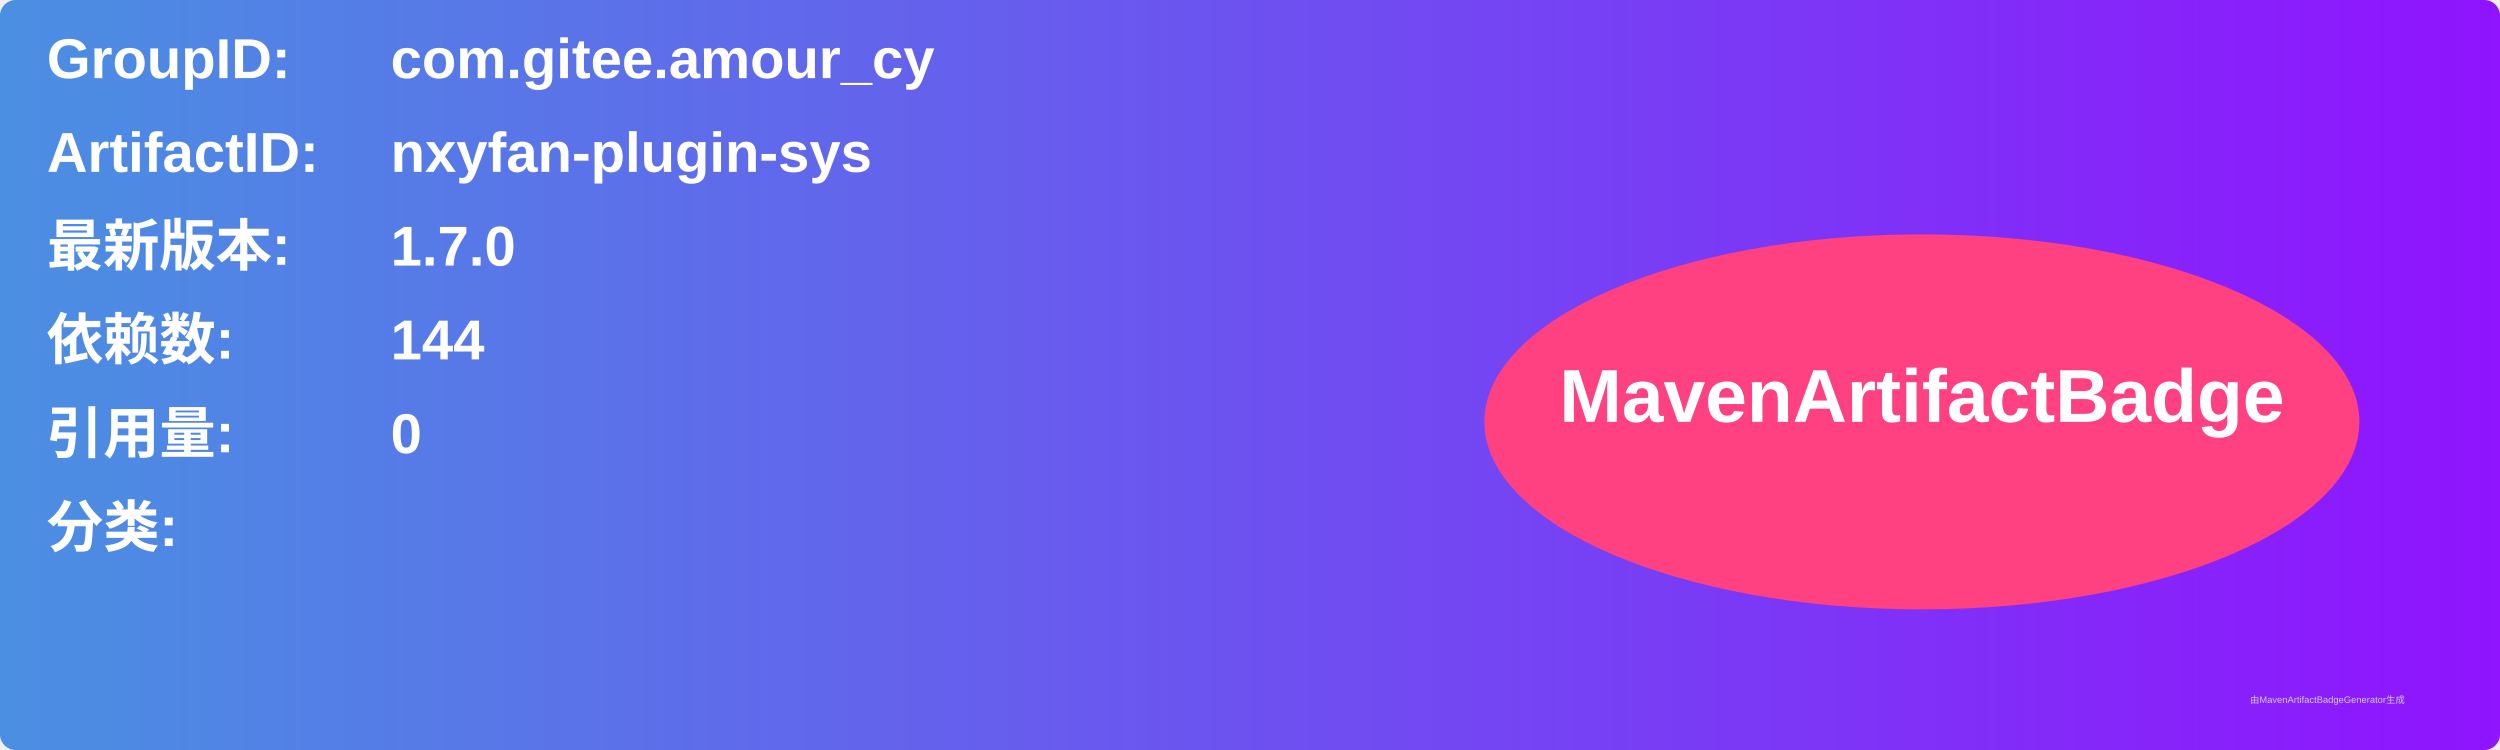
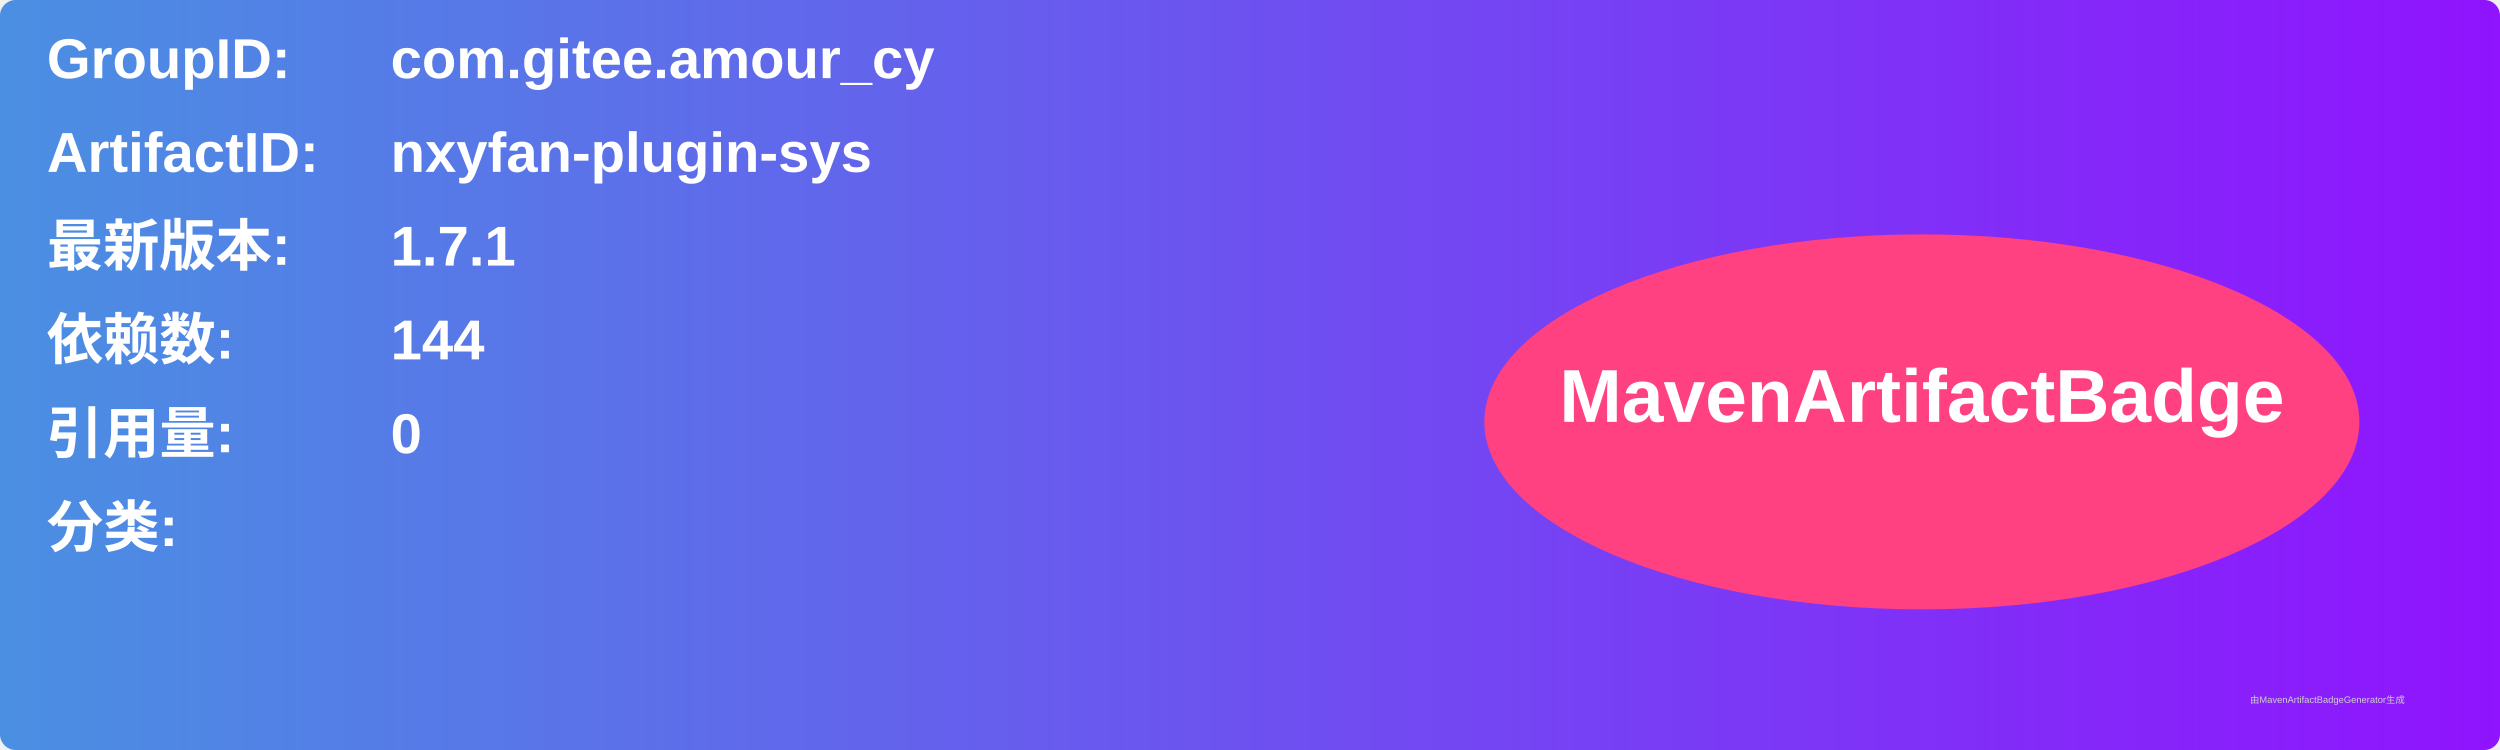
<svg xmlns="http://www.w3.org/2000/svg" width="800" height="240" viewBox="0 0 800 240">
  <linearGradient id="grad" x1="0%" y1="0%" x2="100%" y2="0%">
    <stop offset="0%" stop-color="#4a90e2" />
    <stop offset="100%" stop-color="#9013fe" />
  </linearGradient>
  <rect width="100%" height="100%" rx="5" ry="5" fill="url(#grad)" />
  <g transform="translate(15, 15)">
    <text x="0" y="10" font-family="Arial" font-size="18" fill="white" font-weight="bold" width="260">GroupID:</text>
    <text x="110" y="10" font-family="Arial" font-size="18" fill="white" font-weight="bold" width="460">com.gitee.amour_cy</text>
    <text x="0" y="40" font-family="Arial" font-size="18" fill="white" font-weight="bold" width="260">ArtifactID:</text>
    <text x="110" y="40" font-family="Arial" font-size="18" fill="white" font-weight="bold" width="460">nxyfan-plugin-sys</text>
    <text x="0" y="70" font-family="Arial" font-size="18" fill="white" font-weight="bold">最新版本:</text>
    <text x="110" y="70" font-family="Arial" font-size="18" fill="white" font-weight="bold">
-       <tspan font-weight="bold">1.7.0</tspan>
+       <tspan font-weight="bold">1.7.1</tspan>
    </text>
    <text x="0" y="100" font-family="Arial" font-size="18" fill="white" font-weight="bold">依赖数: </text>
    <text x="110" y="100" font-family="Arial" font-size="18" fill="white">
      <tspan font-weight="bold">144</tspan>
    </text>
    <text x="0" y="130" font-family="Arial" font-size="18" fill="white" font-weight="bold">引用量: </text>
    <text x="110" y="130" font-family="Arial" font-size="18" fill="white">
      <tspan font-weight="bold">0</tspan>
    </text>
    <text x="0" y="160" font-family="Arial" font-size="18" fill="white" font-weight="bold">分类:</text>
    <text x="10" y="190" font-family="Arial" font-size="10" fill="white">
      <tspan font-weight="bold" />
    </text>
    <ellipse cx="600" cy="120" rx="140" ry="60" fill="#ff4081" />
    <text x="600" y="120" text-anchor="middle" font-family="Arial" font-size="24" fill="white" font-weight="bold">MavenArtifactBadge</text>
  </g>
  <text x="720" y="225" font-family="Arial" font-size="3" fill="#d0d0d0">由MavenArtifactBadgeGenerator生成</text>
</svg>
